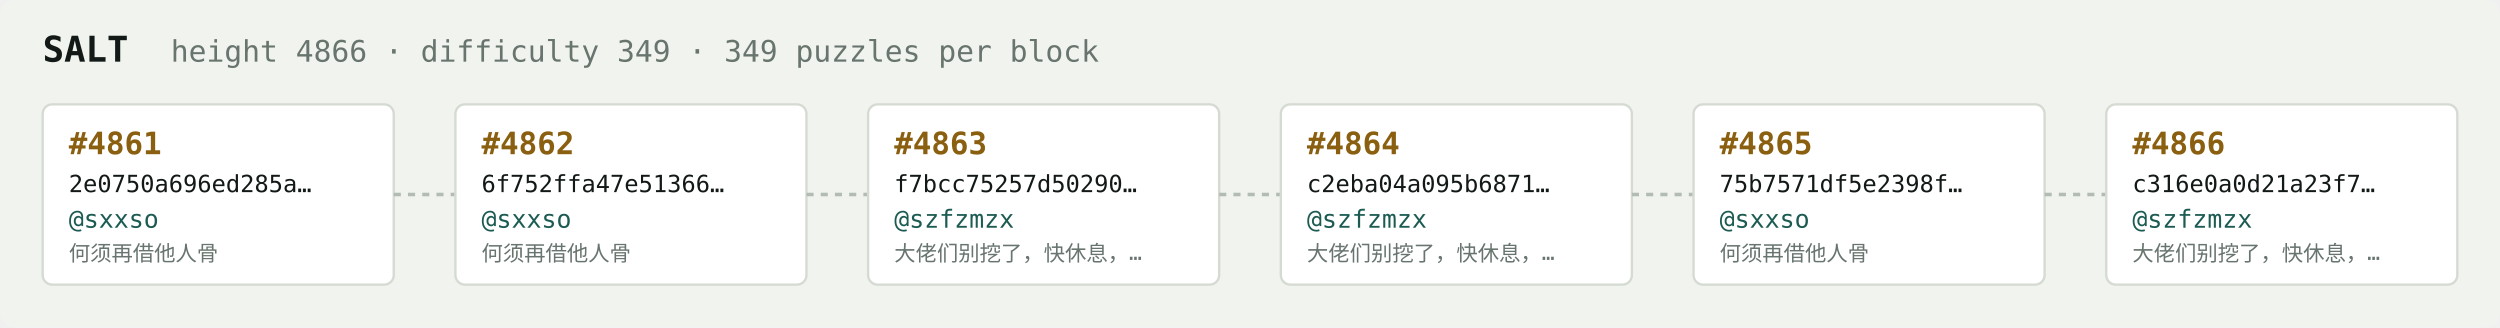
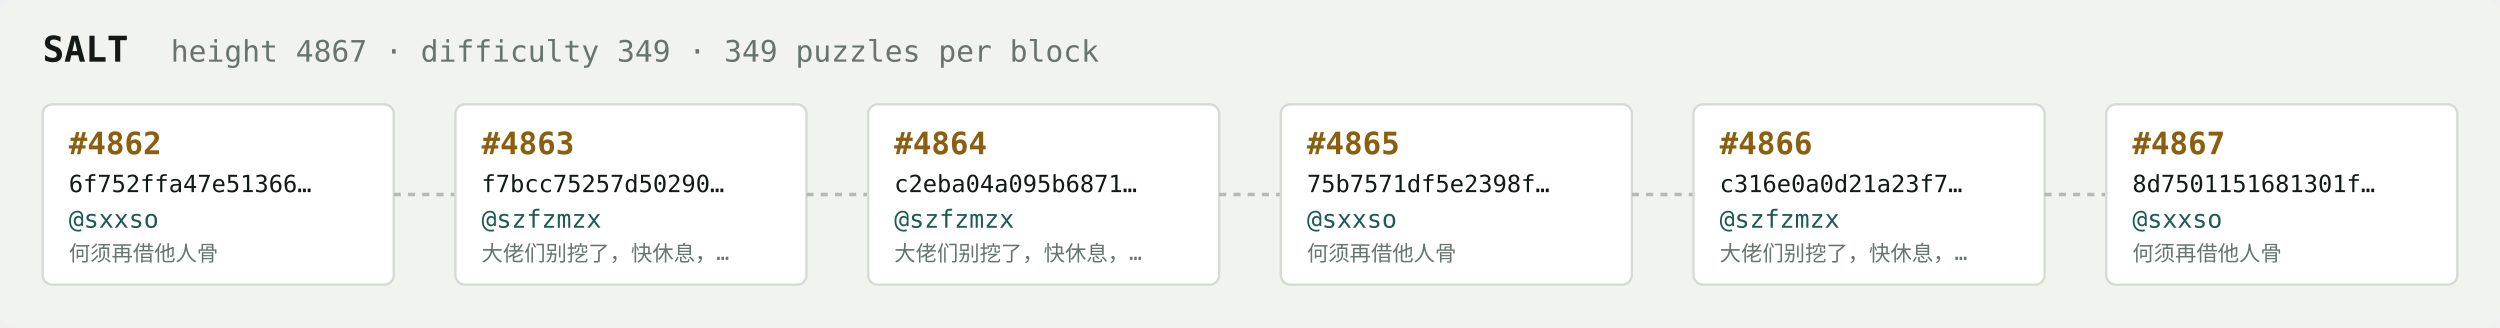
<svg xmlns="http://www.w3.org/2000/svg" width="1054" height="138" viewBox="0 0 1054 138" font-family="ui-monospace,SFMono-Regular,Menlo,monospace">
  <rect fill="#f1f3ef" width="1054" height="138" rx="6" />
  <text x="18" y="26" fill="#121916" font-size="15" font-weight="700">SALT</text>
-   <text x="72" y="26" fill="#68746e" font-size="12.5">height 4866 · difficulty 349 · 349 puzzles per block</text>
+   <text x="72" y="26" fill="#68746e" font-size="12.5">height 4867 · difficulty 349 · 349 puzzles per block</text>
  <rect x="18" y="44" width="148" height="76" rx="4" fill="#ffffff" stroke="#d5dbd2" stroke-width="1" />
-   <text x="29" y="65" fill="#8a5f10" font-size="13" font-weight="700">#4861</text>
-   <text x="29" y="81" fill="#121916" font-size="10">2e0750a696ed285a…</text>
+   <text x="29" y="65" fill="#8a5f10" font-size="13" font-weight="700">#4862</text>
+   <text x="29" y="81" fill="#121916" font-size="10">6f752ffa47e51366…</text>
  <text x="29" y="96" fill="#1c5b52" font-size="10.5">@sxxso</text>
  <text x="29" y="110" fill="#68746e" font-size="9">何须再借他人骨</text>
  <line x1="166" y1="82.0" x2="192" y2="82.0" stroke="#b3bcb4" stroke-width="1.5" stroke-dasharray="3 3" />
  <rect x="192" y="44" width="148" height="76" rx="4" fill="#ffffff" stroke="#d5dbd2" stroke-width="1" />
-   <text x="203" y="65" fill="#8a5f10" font-size="13" font-weight="700">#4862</text>
-   <text x="203" y="81" fill="#121916" font-size="10">6f752ffa47e51366…</text>
-   <text x="203" y="96" fill="#1c5b52" font-size="10.5">@sxxso</text>
-   <text x="203" y="110" fill="#68746e" font-size="9">何须再借他人骨</text>
+   <text x="203" y="65" fill="#8a5f10" font-size="13" font-weight="700">#4863</text>
+   <text x="203" y="81" fill="#121916" font-size="10">f7bcc75257d50290…</text>
+   <text x="203" y="96" fill="#1c5b52" font-size="10.5">@szfzmzx</text>
+   <text x="203" y="110" fill="#68746e" font-size="9">大佬们别挖了，快休息，…</text>
  <line x1="340" y1="82.0" x2="366" y2="82.0" stroke="#b3bcb4" stroke-width="1.5" stroke-dasharray="3 3" />
  <rect x="366" y="44" width="148" height="76" rx="4" fill="#ffffff" stroke="#d5dbd2" stroke-width="1" />
-   <text x="377" y="65" fill="#8a5f10" font-size="13" font-weight="700">#4863</text>
-   <text x="377" y="81" fill="#121916" font-size="10">f7bcc75257d50290…</text>
+   <text x="377" y="65" fill="#8a5f10" font-size="13" font-weight="700">#4864</text>
+   <text x="377" y="81" fill="#121916" font-size="10">c2eba04a095b6871…</text>
  <text x="377" y="96" fill="#1c5b52" font-size="10.5">@szfzmzx</text>
  <text x="377" y="110" fill="#68746e" font-size="9">大佬们别挖了，快休息，…</text>
  <line x1="514" y1="82.0" x2="540" y2="82.0" stroke="#b3bcb4" stroke-width="1.5" stroke-dasharray="3 3" />
  <rect x="540" y="44" width="148" height="76" rx="4" fill="#ffffff" stroke="#d5dbd2" stroke-width="1" />
-   <text x="551" y="65" fill="#8a5f10" font-size="13" font-weight="700">#4864</text>
-   <text x="551" y="81" fill="#121916" font-size="10">c2eba04a095b6871…</text>
-   <text x="551" y="96" fill="#1c5b52" font-size="10.5">@szfzmzx</text>
-   <text x="551" y="110" fill="#68746e" font-size="9">大佬们别挖了，快休息，…</text>
+   <text x="551" y="65" fill="#8a5f10" font-size="13" font-weight="700">#4865</text>
+   <text x="551" y="81" fill="#121916" font-size="10">75b7571df5e2398f…</text>
+   <text x="551" y="96" fill="#1c5b52" font-size="10.5">@sxxso</text>
+   <text x="551" y="110" fill="#68746e" font-size="9">何须再借他人骨</text>
  <line x1="688" y1="82.0" x2="714" y2="82.0" stroke="#b3bcb4" stroke-width="1.5" stroke-dasharray="3 3" />
  <rect x="714" y="44" width="148" height="76" rx="4" fill="#ffffff" stroke="#d5dbd2" stroke-width="1" />
-   <text x="725" y="65" fill="#8a5f10" font-size="13" font-weight="700">#4865</text>
-   <text x="725" y="81" fill="#121916" font-size="10">75b7571df5e2398f…</text>
-   <text x="725" y="96" fill="#1c5b52" font-size="10.5">@sxxso</text>
-   <text x="725" y="110" fill="#68746e" font-size="9">何须再借他人骨</text>
+   <text x="725" y="65" fill="#8a5f10" font-size="13" font-weight="700">#4866</text>
+   <text x="725" y="81" fill="#121916" font-size="10">c316e0a0d21a23f7…</text>
+   <text x="725" y="96" fill="#1c5b52" font-size="10.5">@szfzmzx</text>
+   <text x="725" y="110" fill="#68746e" font-size="9">大佬们别挖了，快休息，…</text>
  <line x1="862" y1="82.0" x2="888" y2="82.0" stroke="#b3bcb4" stroke-width="1.5" stroke-dasharray="3 3" />
  <rect x="888" y="44" width="148" height="76" rx="4" fill="#ffffff" stroke="#d5dbd2" stroke-width="1" />
-   <text x="899" y="65" fill="#8a5f10" font-size="13" font-weight="700">#4866</text>
-   <text x="899" y="81" fill="#121916" font-size="10">c316e0a0d21a23f7…</text>
-   <text x="899" y="96" fill="#1c5b52" font-size="10.5">@szfzmzx</text>
-   <text x="899" y="110" fill="#68746e" font-size="9">大佬们别挖了，快休息，…</text>
+   <text x="899" y="65" fill="#8a5f10" font-size="13" font-weight="700">#4867</text>
+   <text x="899" y="81" fill="#121916" font-size="10">8d7501151681301f…</text>
+   <text x="899" y="96" fill="#1c5b52" font-size="10.5">@sxxso</text>
+   <text x="899" y="110" fill="#68746e" font-size="9">何须再借他人骨</text>
</svg>
